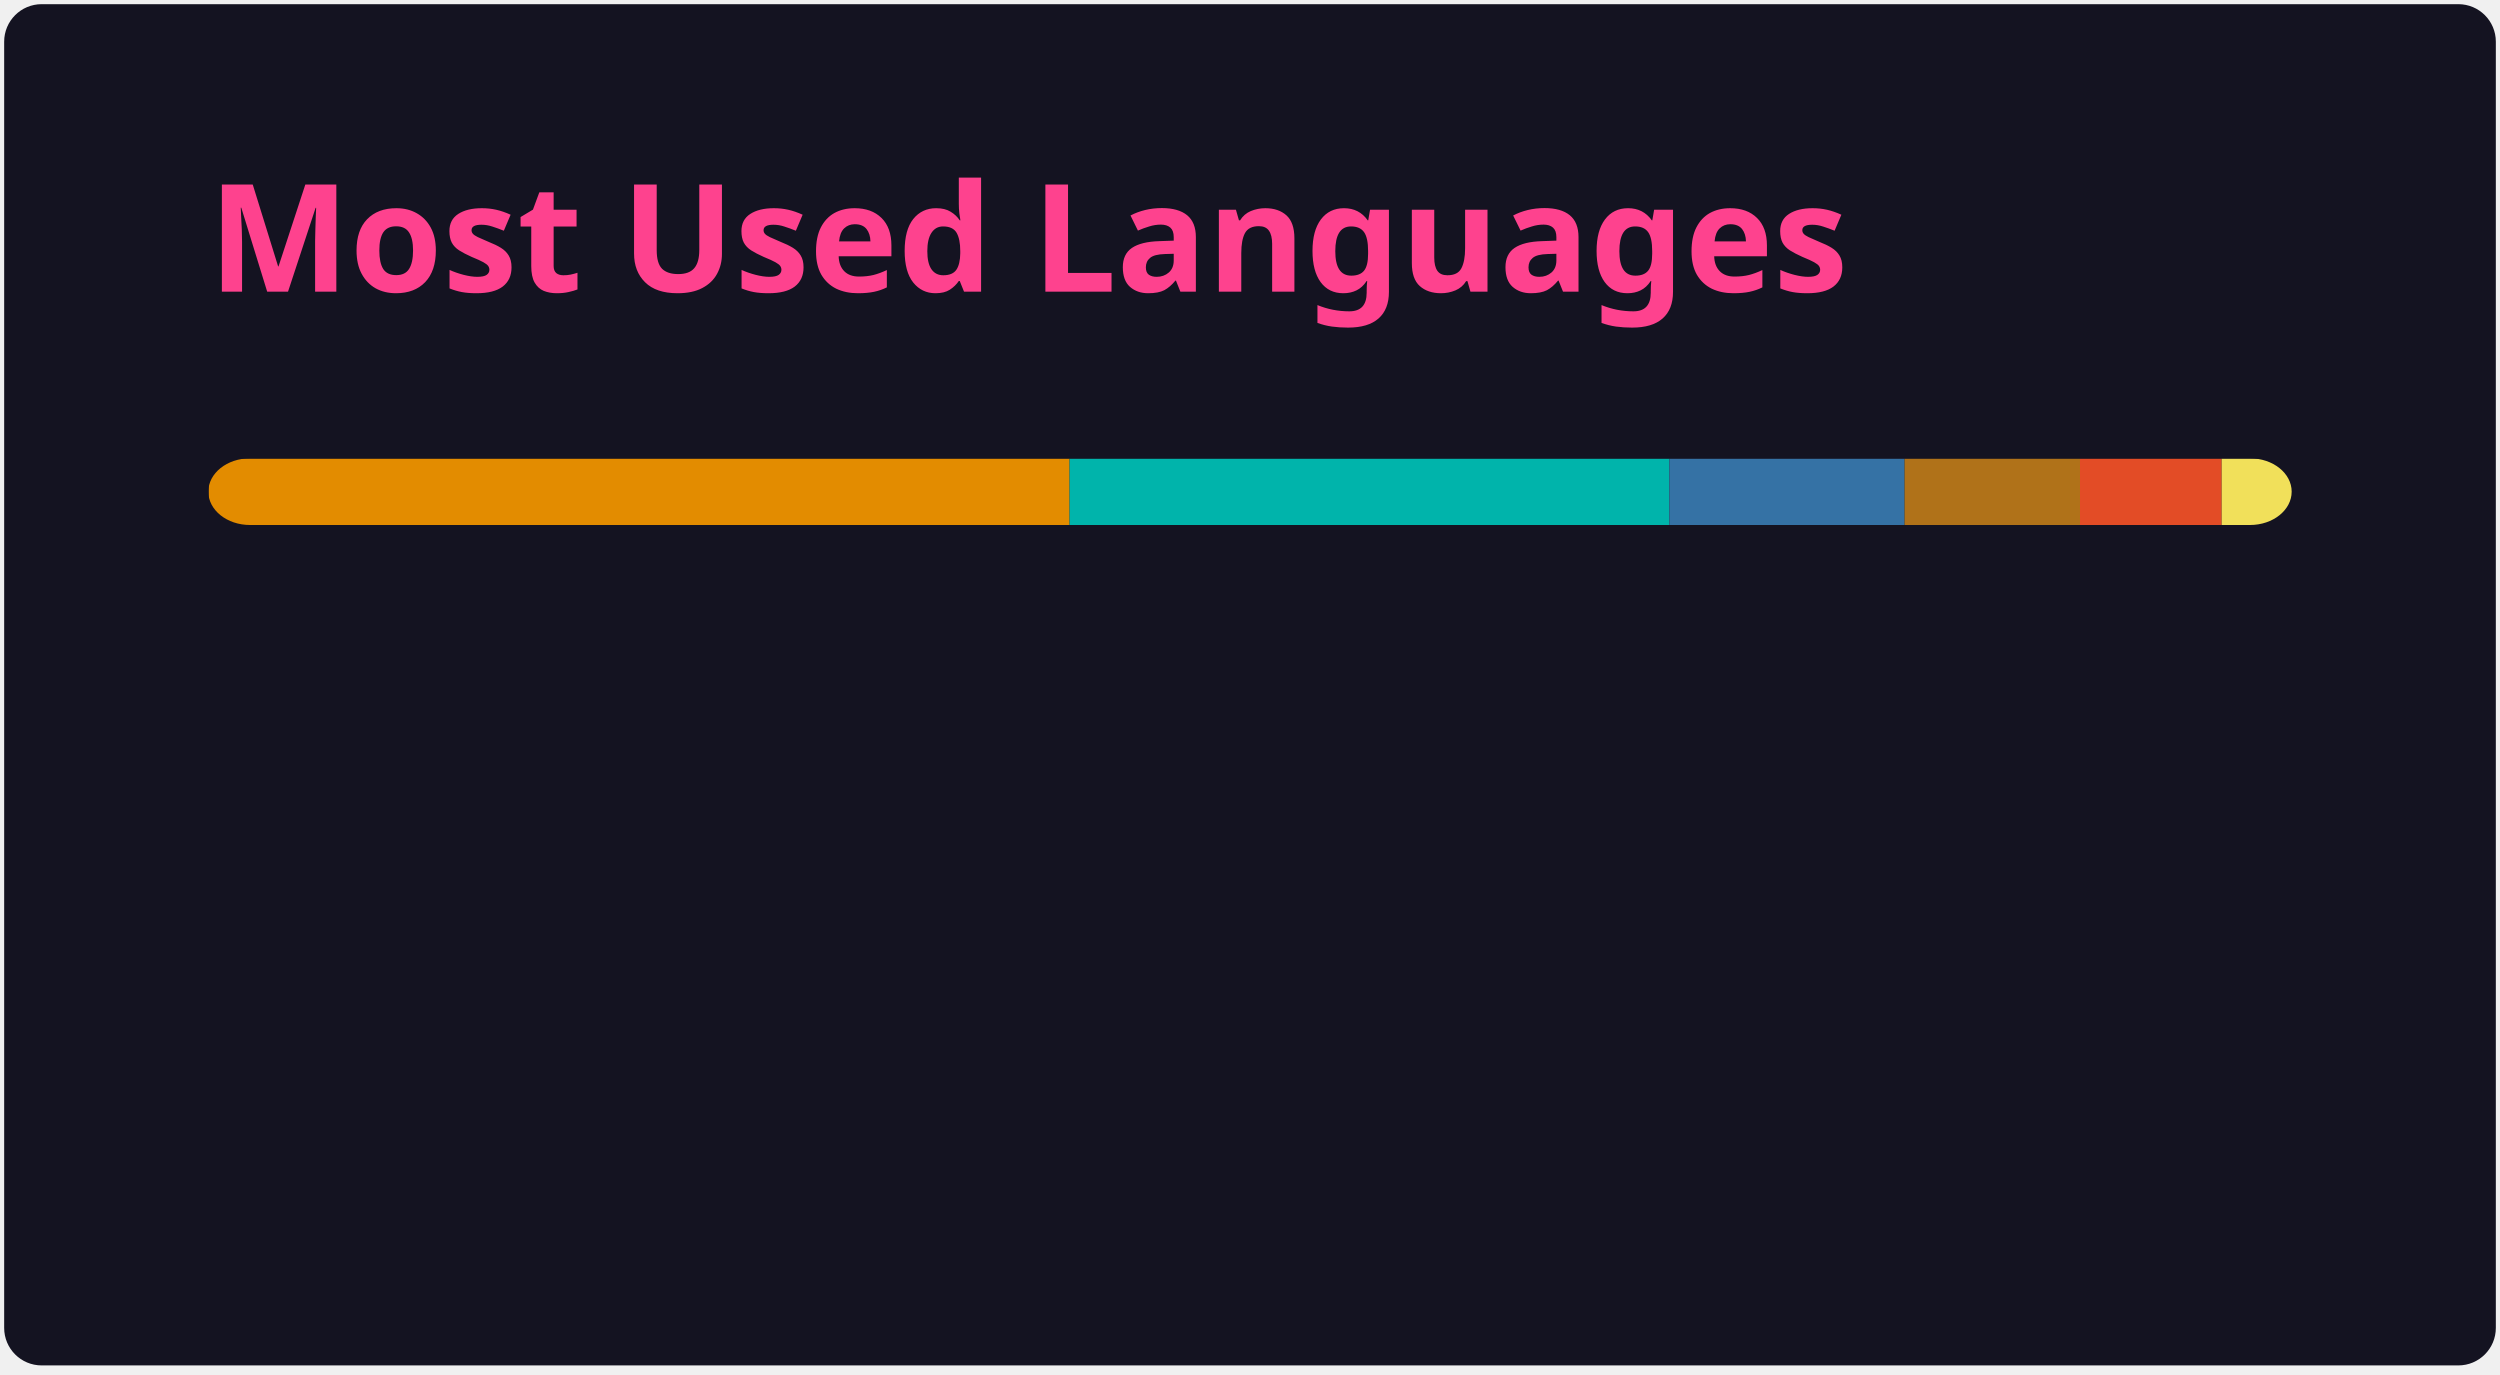
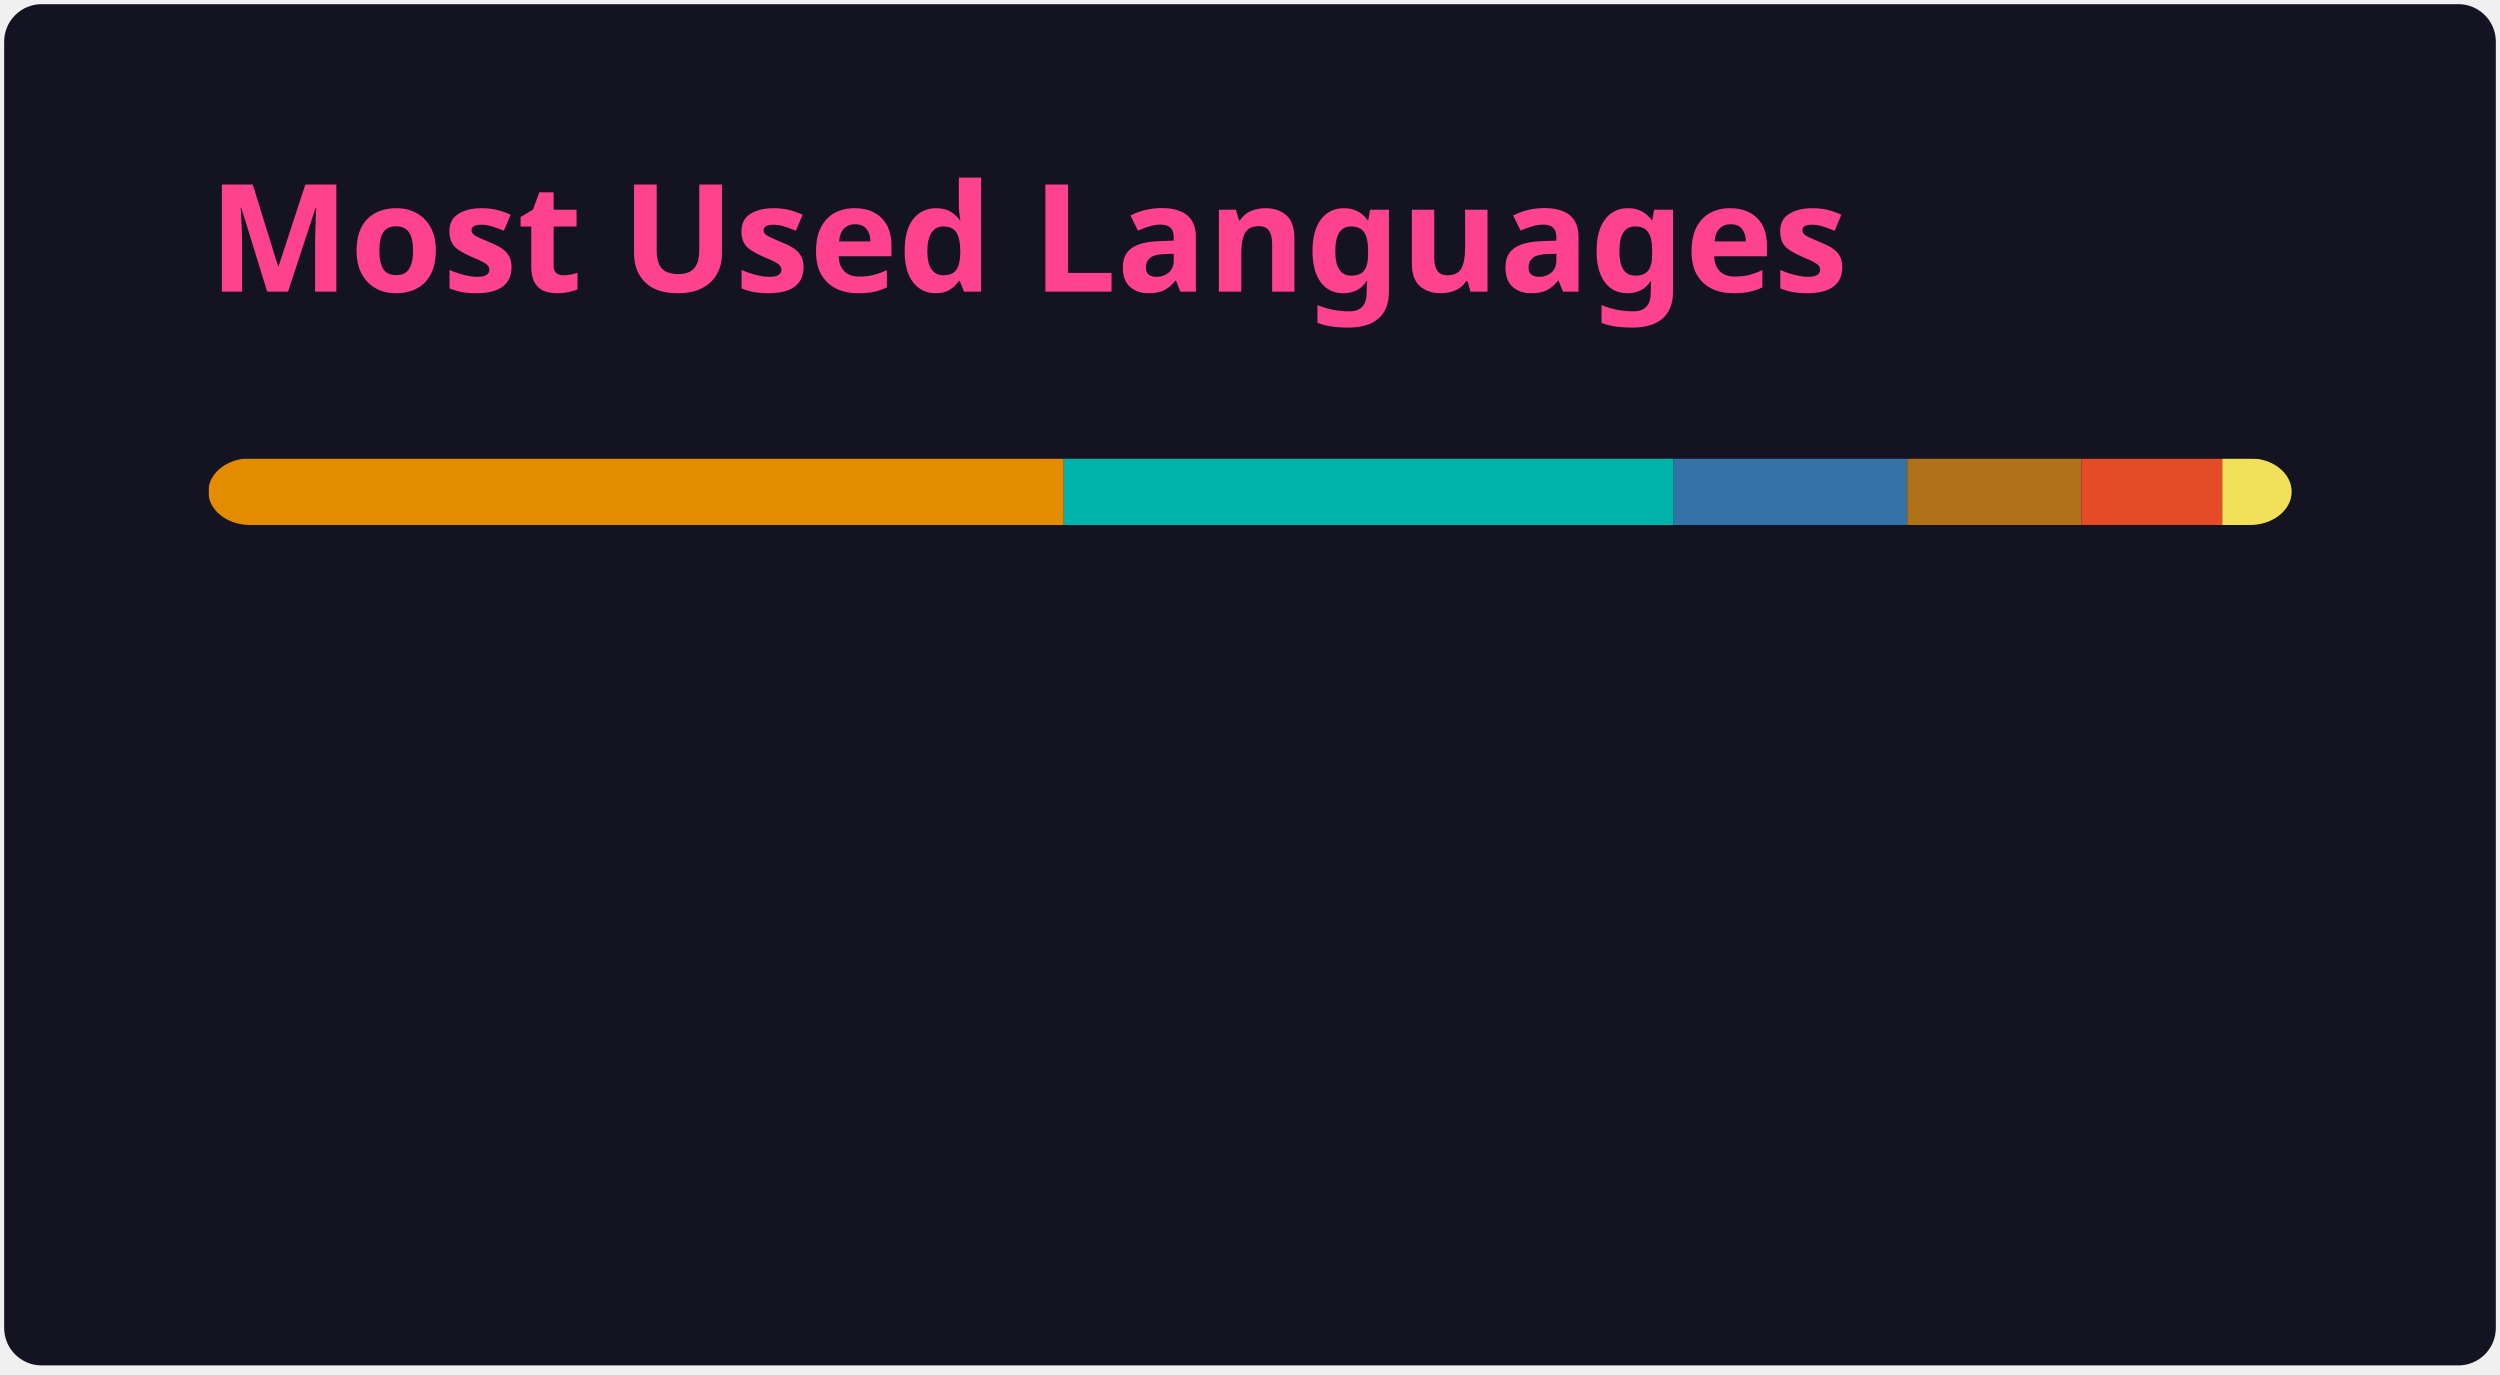
<svg xmlns="http://www.w3.org/2000/svg" width="300" height="165" viewBox="0 0 300 165" fill="none" role="img" aria-labelledby="descId">
  <style>
          .header {
            font: 600 18px 'Segoe UI', Ubuntu, Sans-Serif;
            fill: #fe428e;
            animation: fadeInAnimation 0.8s ease-in-out forwards;
          }
          @supports(-moz-appearance: auto) {
            /* Selector detects Firefox */
            .header { font-size: 15.5px; }
          }
          
    @keyframes slideInAnimation {
      from {
        width: 0;
      }
      to {
        width: calc(100%-100px);
      }
    }
    @keyframes growWidthAnimation {
      from {
        width: 0;
      }
      to {
        width: 100%;
      }
    }
    .stat {
      font: 600 14px 'Segoe UI', Ubuntu, "Helvetica Neue", Sans-Serif; fill: #a9fef7;
    }
    @supports(-moz-appearance: auto) {
      /* Selector detects Firefox */
      .stat { font-size:12px; }
    }
    .bold { font-weight: 700 }
    .lang-name {
      font: 400 11px "Segoe UI", Ubuntu, Sans-Serif;
      fill: #a9fef7;
    }
    .stagger {
      opacity: 0;
      animation: fadeInAnimation 0.3s ease-in-out forwards;
    }
    #rect-mask rect{
      animation: slideInAnimation 1s ease-in-out forwards;
    }
    .lang-progress{
      animation: growWidthAnimation 0.6s ease-in-out forwards;
    }
    

          
      /* Animations */
      @keyframes scaleInAnimation {
        from {
          transform: translate(-5px, 5px) scale(0);
        }
        to {
          transform: translate(-5px, 5px) scale(1);
        }
      }
      @keyframes fadeInAnimation {
        from {
          opacity: 0;
        }
        to {
          opacity: 1;
        }
      }
    
          
        </style>
  <rect data-testid="card-bg" x="0.5" y="0.5" rx="4.5" height="99%" stroke="#e4e2e2" width="299" fill="#141321" stroke-opacity="0" />
  <g data-testid="card-title" transform="translate(25, 35)">
    <g transform="translate(0, 0)">
      <text x="0" y="0" class="header" data-testid="header">Most Used Languages</text>
    </g>
  </g>
  <g data-testid="main-card-body" transform="translate(0, 55)">
    <svg data-testid="lang-items" x="25">
      <mask id="rect-mask">
        <rect x="0" y="0" width="250" height="8" fill="white" rx="5" />
      </mask>
-       <rect mask="url(#rect-mask)" data-testid="lang-progress" x="0" y="0" width="103.35" height="8" fill="#e38c00" />
-       <rect mask="url(#rect-mask)" data-testid="lang-progress" x="103.35" y="0" width="71.98" height="8" fill="#00B4AB" />
-       <rect mask="url(#rect-mask)" data-testid="lang-progress" x="175.33" y="0" width="28.22" height="8" fill="#3572A5" />
-       <rect mask="url(#rect-mask)" data-testid="lang-progress" x="203.55" y="0" width="21.05" height="8" fill="#b07219" />
-       <rect mask="url(#rect-mask)" data-testid="lang-progress" x="224.6" y="0" width="17" height="8" fill="#e34c26" />
-       <rect mask="url(#rect-mask)" data-testid="lang-progress" x="241.6" y="0" width="18.4" height="8" fill="#f1e05a" />
+       <rect mask="url(#rect-mask)" data-testid="lang-progress" x="0" y="0" width="102.65" height="8" fill="#e38c00" />
+       <rect mask="url(#rect-mask)" data-testid="lang-progress" x="102.65" y="0" width="73.19" height="8" fill="#00B4AB" />
+       <rect mask="url(#rect-mask)" data-testid="lang-progress" x="175.84" y="0" width="28.03" height="8" fill="#3572A5" />
+       <rect mask="url(#rect-mask)" data-testid="lang-progress" x="203.87" y="0" width="20.91" height="8" fill="#b07219" />
+       <rect mask="url(#rect-mask)" data-testid="lang-progress" x="224.78" y="0" width="16.89" height="8" fill="#e34c26" />
+       <rect mask="url(#rect-mask)" data-testid="lang-progress" x="241.67" y="0" width="18.34" height="8" fill="#f1e05a" />
      <g transform="translate(0, 25)">
        <g transform="translate(0, 0)">
          <g transform="translate(0, 0)">
            <g class="stagger" style="animation-delay: 450ms">
              <circle cx="5" cy="6" r="5" fill="#e38c00" />
              <text data-testid="lang-name" x="15" y="10" class="lang-name">
-         TSQL 41.34%
+         TSQL 41.06%
      </text>
            </g>
          </g>
          <g transform="translate(0, 25)">
            <g class="stagger" style="animation-delay: 600ms">
              <circle cx="5" cy="6" r="5" fill="#00B4AB" />
              <text data-testid="lang-name" x="15" y="10" class="lang-name">
-         Dart 28.79%
+         Dart 29.27%
      </text>
            </g>
          </g>
          <g transform="translate(0, 50)">
            <g class="stagger" style="animation-delay: 750ms">
              <circle cx="5" cy="6" r="5" fill="#3572A5" />
              <text data-testid="lang-name" x="15" y="10" class="lang-name">
-         Python 11.29%
+         Python 11.21%
      </text>
            </g>
          </g>
        </g>
        <g transform="translate(150, 0)">
          <g transform="translate(0, 0)">
            <g class="stagger" style="animation-delay: 450ms">
              <circle cx="5" cy="6" r="5" fill="#b07219" />
              <text data-testid="lang-name" x="15" y="10" class="lang-name">
-         Java 8.42%
+         Java 8.36%
      </text>
            </g>
          </g>
          <g transform="translate(0, 25)">
            <g class="stagger" style="animation-delay: 600ms">
              <circle cx="5" cy="6" r="5" fill="#e34c26" />
              <text data-testid="lang-name" x="15" y="10" class="lang-name">
-         HTML 6.80%
+         HTML 6.75%
      </text>
            </g>
          </g>
          <g transform="translate(0, 50)">
            <g class="stagger" style="animation-delay: 750ms">
              <circle cx="5" cy="6" r="5" fill="#f1e05a" />
              <text data-testid="lang-name" x="15" y="10" class="lang-name">
-         JavaScript 3.36%
+         JavaScript 3.34%
      </text>
            </g>
          </g>
        </g>
      </g>
    </svg>
  </g>
</svg>
